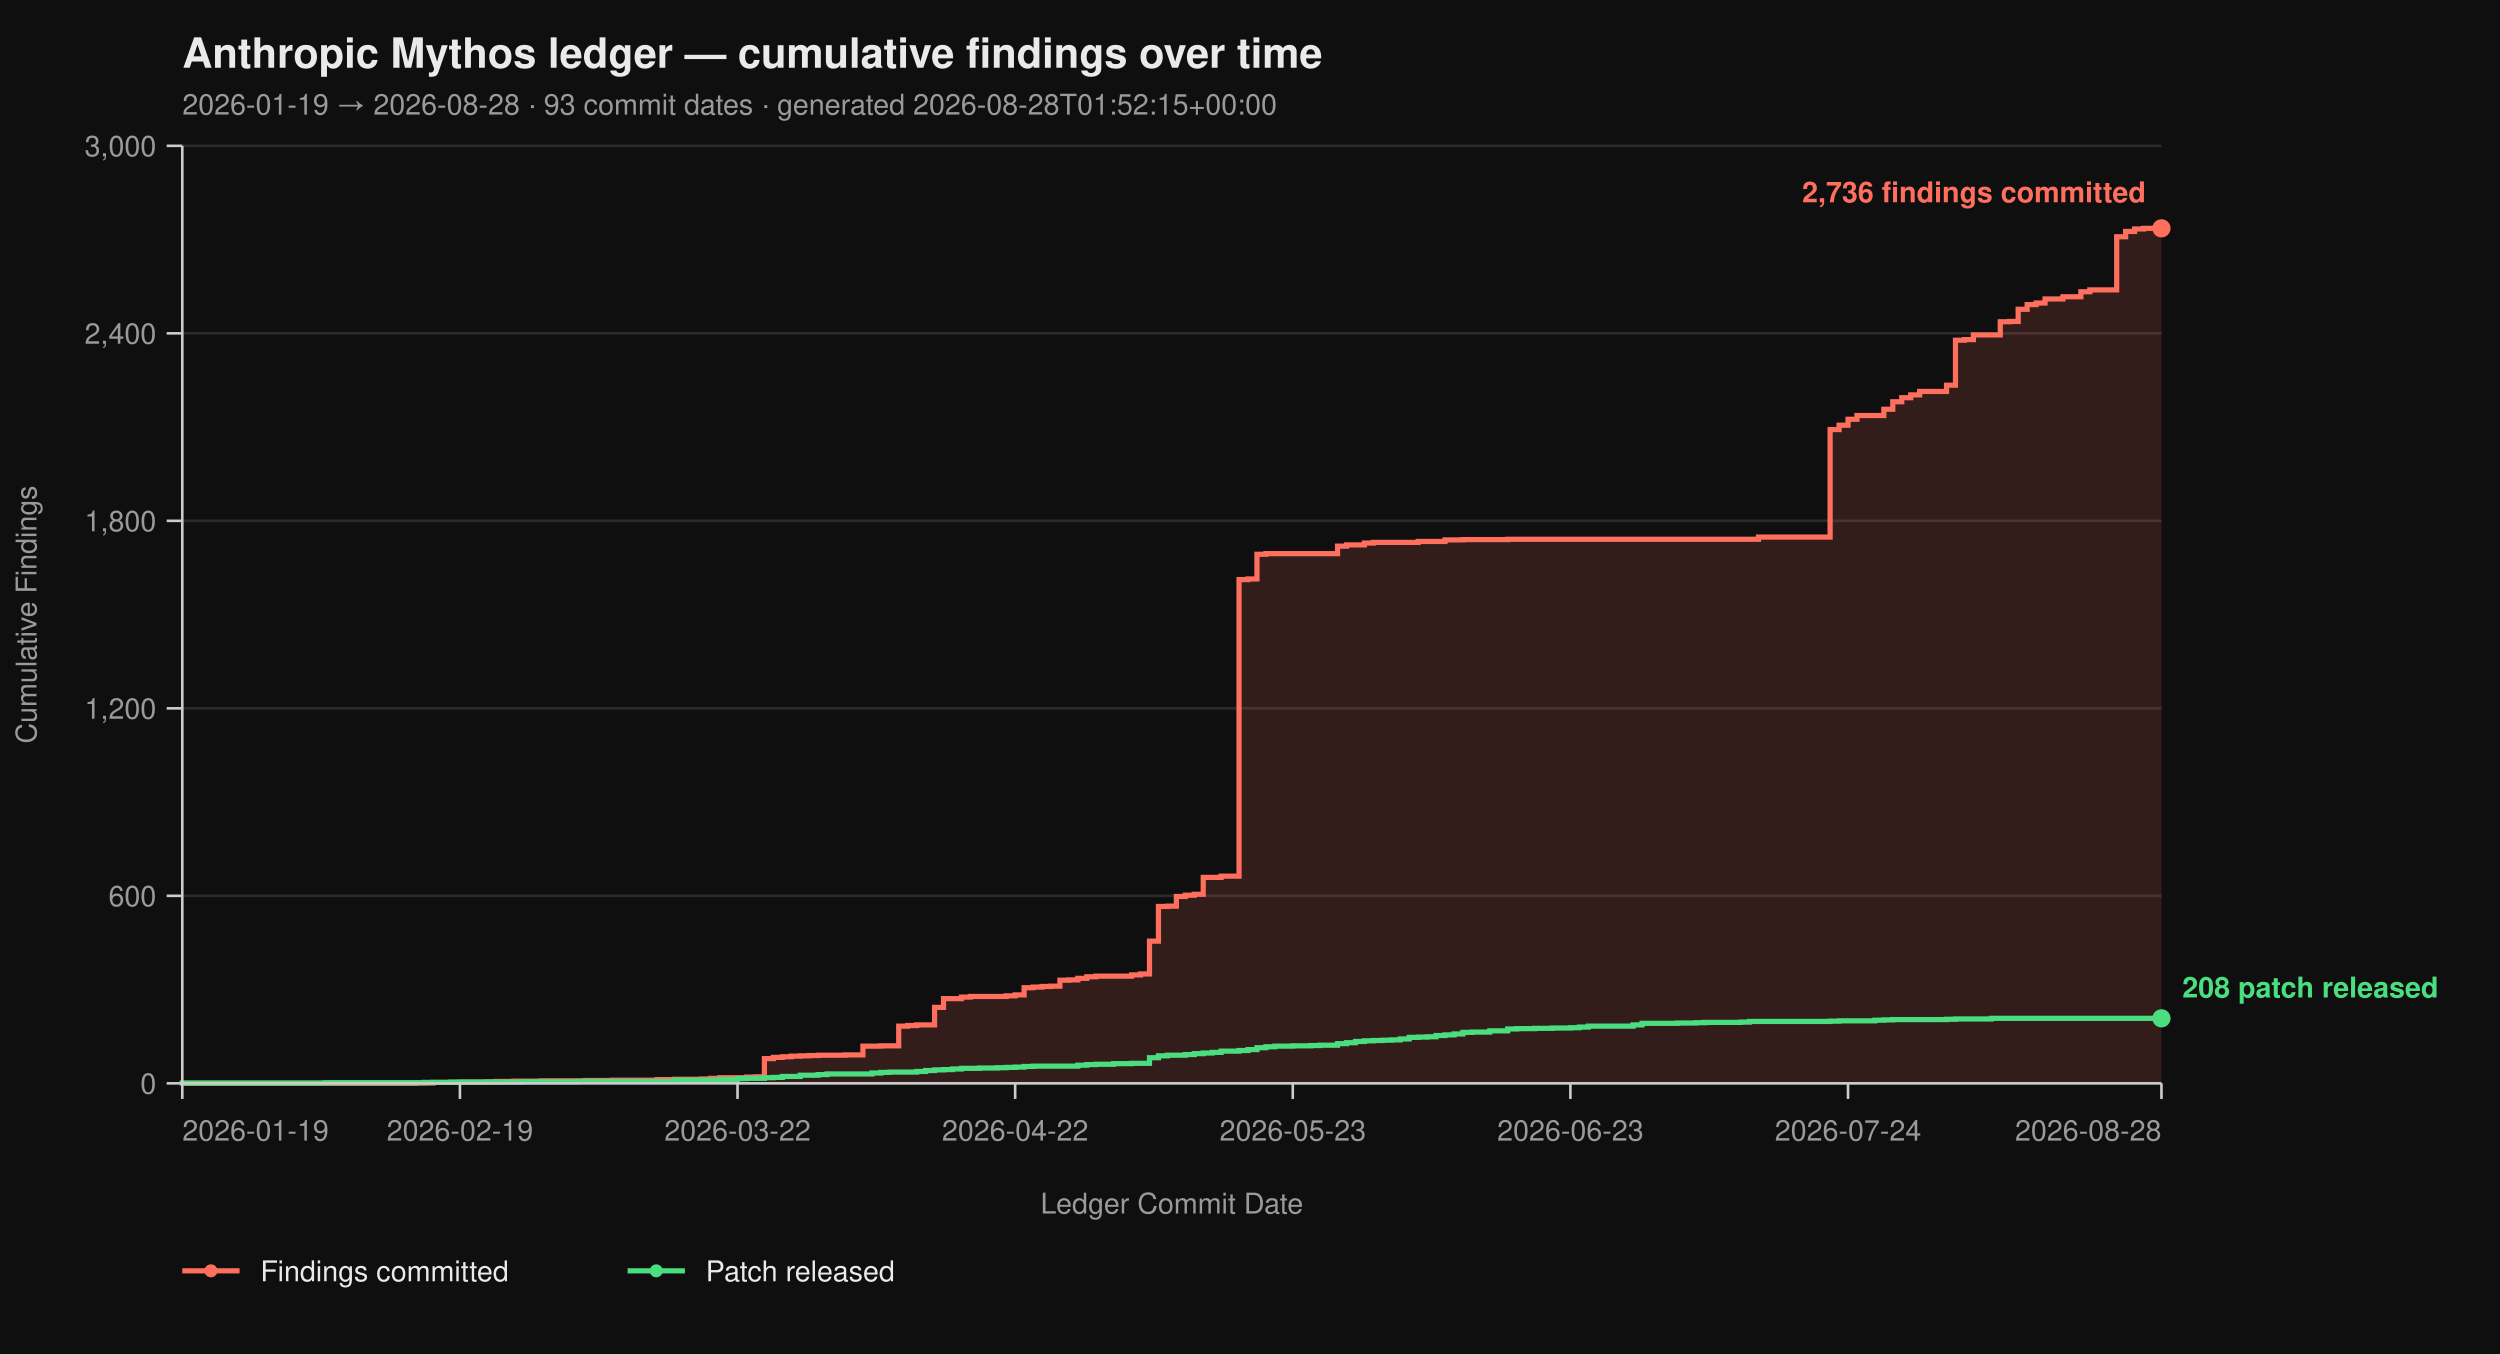
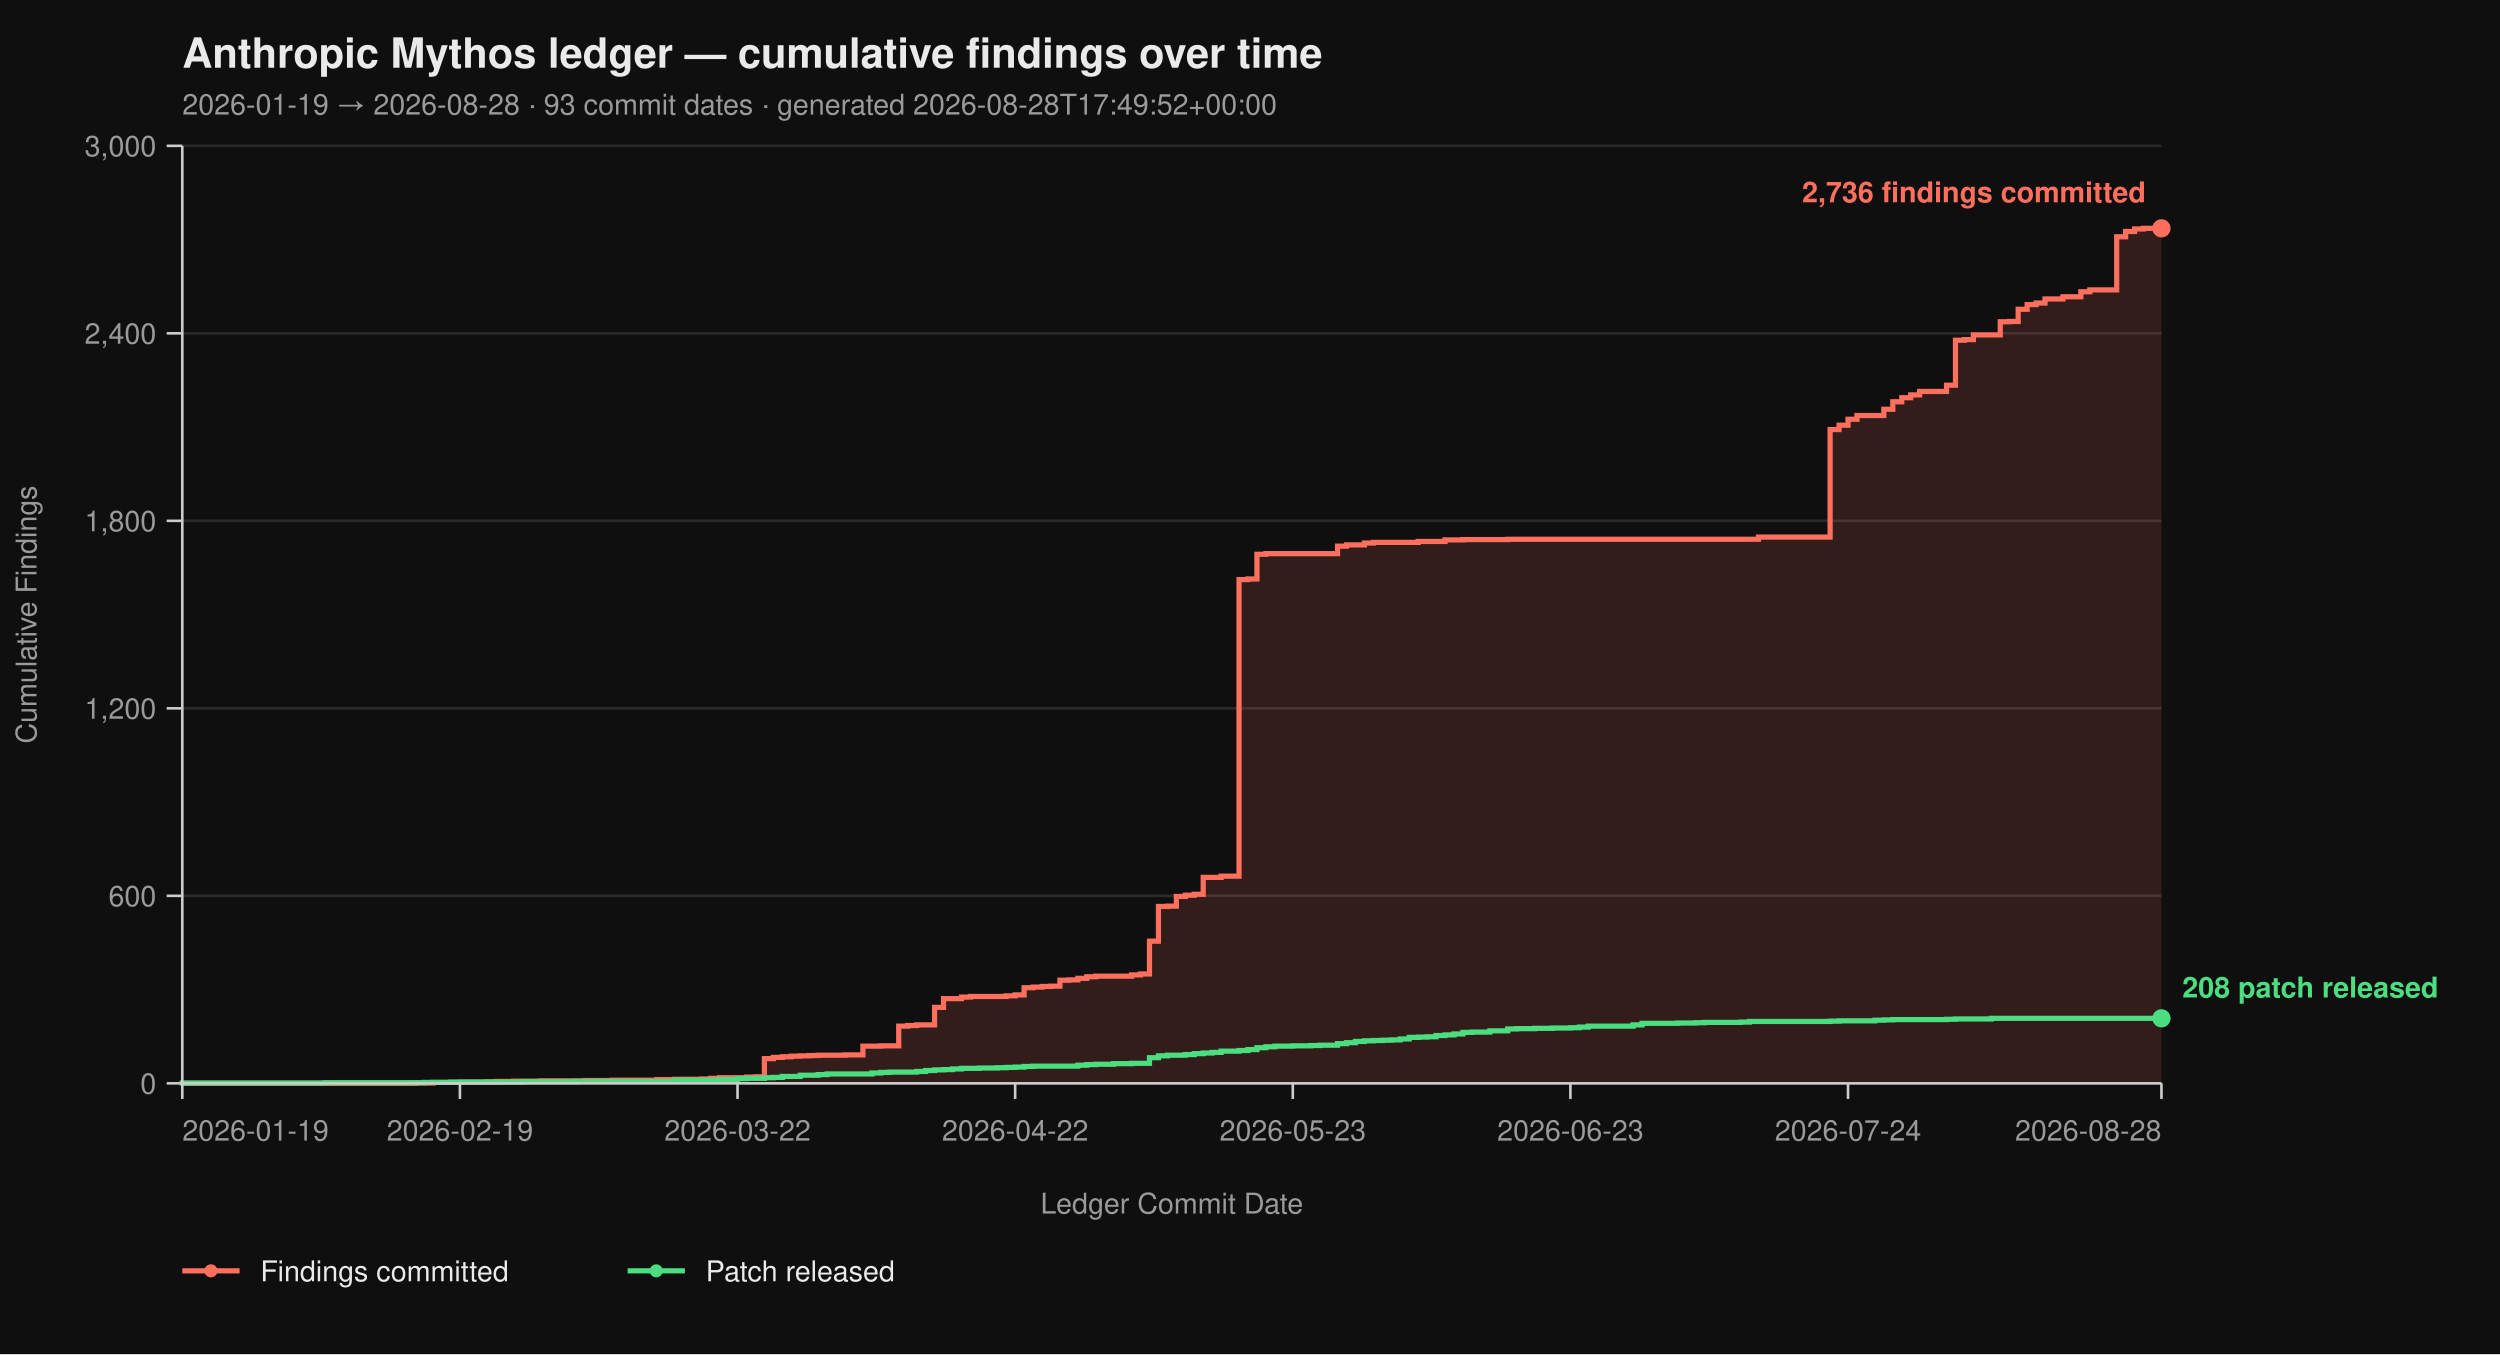
<svg xmlns="http://www.w3.org/2000/svg" viewBox="0 0 960 520" width="960" height="520" font-family="-apple-system, BlinkMacSystemFont, 'Segoe UI', Helvetica, Arial, sans-serif">
  <rect width="100%" height="100%" fill="#0f0f0f" />
  <text x="70" y="26" fill="#eaeaea" font-size="16" font-weight="700">Anthropic Mythos ledger — cumulative findings over time</text>
-   <text x="70" y="44" fill="#9a9a9a" font-size="11">2026-01-19 → 2026-08-28  ·  93 commit dates  ·  generated 2026-08-28T01:52:15+00:00</text>
+   <text x="70" y="44" fill="#9a9a9a" font-size="11">2026-01-19 → 2026-08-28  ·  93 commit dates  ·  generated 2026-08-28T17:49:52+00:00</text>
  <line x1="70" y1="416.00" x2="830" y2="416.00" stroke="#2a2a2a" stroke-width="1" />
  <line x1="70" y1="344.00" x2="830" y2="344.00" stroke="#2a2a2a" stroke-width="1" />
  <line x1="70" y1="272.00" x2="830" y2="272.00" stroke="#2a2a2a" stroke-width="1" />
  <line x1="70" y1="200.00" x2="830" y2="200.00" stroke="#2a2a2a" stroke-width="1" />
  <line x1="70" y1="128.00" x2="830" y2="128.00" stroke="#2a2a2a" stroke-width="1" />
  <line x1="70" y1="56.00" x2="830" y2="56.00" stroke="#2a2a2a" stroke-width="1" />
  <path d="M 70.00 416.00 L 159.41 416.00 L 159.41 415.88 L 166.29 415.88 L 166.29 415.64 L 176.61 415.64 L 176.61 415.52 L 186.92 415.52 L 186.92 415.40 L 190.36 415.40 L 190.36 415.28 L 197.24 415.28 L 197.24 415.16 L 207.56 415.16 L 207.56 415.04 L 224.75 415.04 L 224.75 414.92 L 235.07 414.92 L 235.07 414.80 L 252.26 414.80 L 252.26 414.56 L 259.14 414.56 L 259.14 414.44 L 269.46 414.44 L 269.46 414.32 L 272.90 414.32 L 272.90 414.08 L 276.33 414.08 L 276.33 413.84 L 286.65 413.84 L 286.65 413.60 L 290.09 413.60 L 290.09 413.48 L 293.53 413.48 L 293.53 406.52 L 296.97 406.52 L 296.97 406.04 L 300.41 406.04 L 300.41 405.80 L 303.85 405.80 L 303.85 405.56 L 307.29 405.56 L 307.29 405.44 L 310.72 405.44 L 310.72 405.32 L 314.16 405.32 L 314.16 405.20 L 324.48 405.20 L 324.48 405.08 L 331.36 405.08 L 331.36 401.72 L 338.24 401.72 L 338.24 401.60 L 345.11 401.60 L 345.11 394.04 L 348.55 394.04 L 348.55 393.80 L 351.99 393.80 L 351.99 393.56 L 358.87 393.56 L 358.87 386.84 L 362.31 386.84 L 362.31 383.48 L 369.19 383.48 L 369.19 382.88 L 372.62 382.88 L 372.62 382.64 L 386.38 382.64 L 386.38 382.40 L 389.82 382.40 L 389.82 382.04 L 393.26 382.04 L 393.26 379.28 L 396.70 379.28 L 396.70 379.04 L 400.14 379.04 L 400.14 378.80 L 403.57 378.80 L 403.57 378.68 L 407.01 378.68 L 407.01 376.40 L 410.45 376.40 L 410.45 376.28 L 413.89 376.28 L 413.89 375.68 L 417.33 375.68 L 417.33 375.08 L 420.77 375.08 L 420.77 374.84 L 434.52 374.84 L 434.52 374.36 L 437.96 374.36 L 437.96 374.00 L 441.40 374.00 L 441.40 361.40 L 444.84 361.40 L 444.84 348.08 L 448.28 348.08 L 448.28 347.96 L 451.72 347.96 L 451.72 344.24 L 455.16 344.24 L 455.16 343.76 L 458.60 343.76 L 458.60 343.40 L 462.04 343.40 L 462.04 336.92 L 468.91 336.92 L 468.91 336.44 L 475.79 336.44 L 475.79 222.56 L 479.23 222.56 L 479.23 222.32 L 482.67 222.32 L 482.67 212.84 L 486.11 212.84 L 486.11 212.60 L 513.62 212.60 L 513.62 209.72 L 517.06 209.72 L 517.06 209.24 L 523.94 209.24 L 523.94 208.52 L 527.38 208.52 L 527.38 208.28 L 544.57 208.28 L 544.57 207.92 L 554.89 207.92 L 554.89 207.32 L 561.76 207.32 L 561.76 207.20 L 578.96 207.20 L 578.96 207.08 L 675.25 207.08 L 675.25 206.24 L 702.76 206.24 L 702.76 164.96 L 706.20 164.96 L 706.20 163.28 L 709.64 163.28 L 709.64 161.00 L 713.08 161.00 L 713.08 159.56 L 723.39 159.56 L 723.39 157.16 L 726.83 157.16 L 726.83 154.28 L 730.27 154.28 L 730.27 152.72 L 733.71 152.72 L 733.71 151.64 L 737.15 151.64 L 737.15 150.32 L 747.47 150.32 L 747.47 147.92 L 750.90 147.92 L 750.90 130.64 L 754.34 130.64 L 754.34 130.40 L 757.78 130.40 L 757.78 128.60 L 768.10 128.60 L 768.10 123.56 L 771.54 123.56 L 771.54 123.44 L 774.98 123.44 L 774.98 118.76 L 778.42 118.76 L 778.42 116.96 L 781.86 116.96 L 781.86 116.36 L 785.29 116.36 L 785.29 114.80 L 792.17 114.80 L 792.17 113.96 L 799.05 113.96 L 799.05 112.04 L 802.49 112.04 L 802.49 111.32 L 812.81 111.32 L 812.81 90.92 L 816.24 90.92 L 816.24 88.88 L 819.68 88.88 L 819.68 87.92 L 823.12 87.92 L 823.12 87.68 L 830.00 87.68 L 830.00 416.00 Z" fill="#ff6f5e26" stroke="none" />
  <path d="M 70.00 416.00 L 159.41 416.00 L 159.41 415.88 L 166.29 415.88 L 166.29 415.64 L 176.61 415.64 L 176.61 415.52 L 186.92 415.52 L 186.92 415.40 L 190.36 415.40 L 190.36 415.28 L 197.24 415.28 L 197.24 415.16 L 207.56 415.16 L 207.56 415.04 L 224.75 415.04 L 224.75 414.92 L 235.07 414.92 L 235.07 414.80 L 252.26 414.80 L 252.26 414.56 L 259.14 414.56 L 259.14 414.44 L 269.46 414.44 L 269.46 414.32 L 272.90 414.32 L 272.90 414.08 L 276.33 414.08 L 276.33 413.84 L 286.65 413.84 L 286.65 413.60 L 290.09 413.60 L 290.09 413.48 L 293.53 413.48 L 293.53 406.52 L 296.97 406.52 L 296.97 406.04 L 300.41 406.04 L 300.41 405.80 L 303.85 405.80 L 303.85 405.56 L 307.29 405.56 L 307.29 405.44 L 310.72 405.44 L 310.72 405.32 L 314.16 405.32 L 314.16 405.20 L 324.48 405.20 L 324.48 405.08 L 331.36 405.08 L 331.36 401.72 L 338.24 401.72 L 338.24 401.60 L 345.11 401.60 L 345.11 394.04 L 348.55 394.04 L 348.55 393.80 L 351.99 393.80 L 351.99 393.56 L 358.87 393.56 L 358.87 386.84 L 362.31 386.84 L 362.31 383.48 L 369.19 383.48 L 369.19 382.88 L 372.62 382.88 L 372.62 382.64 L 386.38 382.64 L 386.38 382.40 L 389.82 382.40 L 389.82 382.04 L 393.26 382.04 L 393.26 379.28 L 396.70 379.28 L 396.70 379.04 L 400.14 379.04 L 400.14 378.80 L 403.57 378.80 L 403.57 378.68 L 407.01 378.68 L 407.01 376.40 L 410.45 376.40 L 410.45 376.28 L 413.89 376.28 L 413.89 375.68 L 417.33 375.68 L 417.33 375.08 L 420.77 375.08 L 420.77 374.84 L 434.52 374.84 L 434.52 374.36 L 437.96 374.36 L 437.96 374.00 L 441.40 374.00 L 441.40 361.40 L 444.84 361.40 L 444.84 348.08 L 448.28 348.08 L 448.28 347.96 L 451.72 347.96 L 451.72 344.24 L 455.16 344.24 L 455.16 343.76 L 458.60 343.76 L 458.60 343.40 L 462.04 343.40 L 462.04 336.92 L 468.91 336.92 L 468.91 336.44 L 475.79 336.44 L 475.79 222.56 L 479.23 222.56 L 479.23 222.32 L 482.67 222.32 L 482.67 212.84 L 486.11 212.84 L 486.11 212.60 L 513.62 212.60 L 513.62 209.72 L 517.06 209.72 L 517.06 209.24 L 523.94 209.24 L 523.94 208.52 L 527.38 208.52 L 527.38 208.28 L 544.57 208.28 L 544.57 207.92 L 554.89 207.92 L 554.89 207.32 L 561.76 207.32 L 561.76 207.20 L 578.96 207.20 L 578.96 207.08 L 675.25 207.08 L 675.25 206.24 L 702.76 206.24 L 702.76 164.96 L 706.20 164.96 L 706.20 163.28 L 709.64 163.28 L 709.64 161.00 L 713.08 161.00 L 713.08 159.56 L 723.39 159.56 L 723.39 157.16 L 726.83 157.16 L 726.83 154.28 L 730.27 154.28 L 730.27 152.72 L 733.71 152.72 L 733.71 151.64 L 737.15 151.64 L 737.15 150.32 L 747.47 150.32 L 747.47 147.92 L 750.90 147.92 L 750.90 130.64 L 754.34 130.64 L 754.34 130.40 L 757.78 130.40 L 757.78 128.60 L 768.10 128.60 L 768.10 123.56 L 771.54 123.56 L 771.54 123.44 L 774.98 123.44 L 774.98 118.76 L 778.42 118.76 L 778.42 116.96 L 781.86 116.96 L 781.86 116.36 L 785.29 116.36 L 785.29 114.80 L 792.17 114.80 L 792.17 113.96 L 799.05 113.96 L 799.05 112.04 L 802.49 112.04 L 802.49 111.32 L 812.81 111.32 L 812.81 90.92 L 816.24 90.92 L 816.24 88.88 L 819.68 88.88 L 819.68 87.92 L 823.12 87.92 L 823.12 87.68 L 830.00 87.68" fill="none" stroke="#ff6f5e" stroke-width="2" stroke-linejoin="miter" stroke-linecap="butt" />
  <path d="M 70.00 416.00 L 70.00 416.00 L 70.00 415.88 L 125.02 415.88 L 125.02 415.76 L 162.85 415.76 L 162.85 415.64 L 173.17 415.64 L 173.17 415.52 L 200.68 415.52 L 200.68 415.40 L 221.31 415.40 L 221.31 415.28 L 259.14 415.28 L 259.14 414.80 L 276.33 414.80 L 276.33 414.56 L 283.21 414.56 L 283.21 414.20 L 286.65 414.20 L 286.65 414.08 L 293.53 414.08 L 293.53 413.84 L 296.97 413.84 L 296.97 413.72 L 300.41 413.72 L 300.41 413.36 L 307.29 413.36 L 307.29 412.88 L 314.16 412.88 L 314.16 412.64 L 317.60 412.64 L 317.60 412.40 L 334.80 412.40 L 334.80 412.04 L 338.24 412.04 L 338.24 411.80 L 341.67 411.80 L 341.67 411.68 L 351.99 411.68 L 351.99 411.44 L 355.43 411.44 L 355.43 411.08 L 358.87 411.08 L 358.87 410.84 L 362.31 410.84 L 362.31 410.72 L 365.75 410.72 L 365.75 410.48 L 369.19 410.48 L 369.19 410.24 L 376.06 410.24 L 376.06 410.12 L 382.94 410.12 L 382.94 410.00 L 386.38 410.00 L 386.38 409.88 L 389.82 409.88 L 389.82 409.76 L 393.26 409.76 L 393.26 409.52 L 396.70 409.52 L 396.70 409.40 L 413.89 409.40 L 413.89 409.04 L 417.33 409.04 L 417.33 408.80 L 420.77 408.80 L 420.77 408.68 L 427.65 408.68 L 427.65 408.44 L 434.52 408.44 L 434.52 408.32 L 441.40 408.32 L 441.40 406.16 L 444.84 406.16 L 444.84 405.44 L 448.28 405.44 L 448.28 405.20 L 455.16 405.20 L 455.16 404.96 L 458.60 404.96 L 458.60 404.60 L 462.04 404.60 L 462.04 404.36 L 465.48 404.36 L 465.48 404.12 L 468.91 404.12 L 468.91 403.64 L 475.79 403.64 L 475.79 403.40 L 479.23 403.40 L 479.23 403.04 L 482.67 403.04 L 482.67 402.32 L 486.11 402.32 L 486.11 401.96 L 489.55 401.96 L 489.55 401.72 L 496.43 401.72 L 496.43 401.60 L 503.30 401.60 L 503.30 401.48 L 506.74 401.48 L 506.74 401.36 L 513.62 401.36 L 513.62 400.76 L 517.06 400.76 L 517.06 400.40 L 520.50 400.40 L 520.50 399.92 L 523.94 399.92 L 523.94 399.68 L 527.38 399.68 L 527.38 399.56 L 530.81 399.56 L 530.81 399.44 L 534.25 399.44 L 534.25 399.32 L 537.69 399.32 L 537.69 398.96 L 541.13 398.96 L 541.13 398.36 L 544.57 398.36 L 544.57 398.24 L 548.01 398.24 L 548.01 398.12 L 551.45 398.12 L 551.45 397.64 L 554.89 397.64 L 554.89 397.40 L 558.33 397.40 L 558.33 397.04 L 561.76 397.04 L 561.76 396.44 L 565.20 396.44 L 565.20 396.32 L 572.08 396.32 L 572.08 395.84 L 578.96 395.84 L 578.96 395.12 L 582.40 395.12 L 582.40 395.00 L 589.28 395.00 L 589.28 394.88 L 596.15 394.88 L 596.15 394.76 L 603.03 394.76 L 603.03 394.64 L 606.47 394.64 L 606.47 394.40 L 609.91 394.40 L 609.91 394.04 L 627.10 394.04 L 627.10 393.56 L 630.54 393.56 L 630.54 392.96 L 644.30 392.96 L 644.30 392.84 L 651.18 392.84 L 651.18 392.72 L 654.62 392.72 L 654.62 392.60 L 668.37 392.60 L 668.37 392.48 L 671.81 392.48 L 671.81 392.24 L 702.76 392.24 L 702.76 392.12 L 706.20 392.12 L 706.20 392.00 L 719.95 392.00 L 719.95 391.76 L 723.39 391.76 L 723.39 391.64 L 726.83 391.64 L 726.83 391.52 L 747.47 391.52 L 747.47 391.40 L 750.90 391.40 L 750.90 391.28 L 764.66 391.28 L 764.66 391.04 L 830.00 391.04" fill="none" stroke="#4ade80" stroke-width="2" stroke-linejoin="miter" stroke-linecap="butt" />
  <line x1="70" y1="56" x2="70" y2="416" stroke="#cccccc" stroke-width="1" />
  <line x1="70" y1="416" x2="830" y2="416" stroke="#cccccc" stroke-width="1" />
  <line x1="64" y1="416.00" x2="70" y2="416.00" stroke="#cccccc" stroke-width="1" />
  <line x1="64" y1="344.00" x2="70" y2="344.00" stroke="#cccccc" stroke-width="1" />
  <line x1="64" y1="272.00" x2="70" y2="272.00" stroke="#cccccc" stroke-width="1" />
  <line x1="64" y1="200.00" x2="70" y2="200.00" stroke="#cccccc" stroke-width="1" />
  <line x1="64" y1="128.00" x2="70" y2="128.00" stroke="#cccccc" stroke-width="1" />
  <line x1="64" y1="56.00" x2="70" y2="56.00" stroke="#cccccc" stroke-width="1" />
  <text x="60" y="420.00" text-anchor="end" fill="#9a9a9a" font-size="11">0</text>
  <text x="60" y="348.00" text-anchor="end" fill="#9a9a9a" font-size="11">600</text>
  <text x="60" y="276.00" text-anchor="end" fill="#9a9a9a" font-size="11">1,200</text>
  <text x="60" y="204.00" text-anchor="end" fill="#9a9a9a" font-size="11">1,800</text>
  <text x="60" y="132.00" text-anchor="end" fill="#9a9a9a" font-size="11">2,400</text>
  <text x="60" y="60.00" text-anchor="end" fill="#9a9a9a" font-size="11">3,000</text>
  <text x="14" y="236.00" fill="#9a9a9a" font-size="11" transform="rotate(-90 14 236.00)" text-anchor="middle">Cumulative Findings</text>
  <line x1="70.00" y1="416" x2="70.00" y2="422" stroke="#cccccc" stroke-width="1" />
  <line x1="176.61" y1="416" x2="176.61" y2="422" stroke="#cccccc" stroke-width="1" />
  <line x1="283.21" y1="416" x2="283.21" y2="422" stroke="#cccccc" stroke-width="1" />
  <line x1="389.82" y1="416" x2="389.82" y2="422" stroke="#cccccc" stroke-width="1" />
  <line x1="496.43" y1="416" x2="496.43" y2="422" stroke="#cccccc" stroke-width="1" />
  <line x1="603.03" y1="416" x2="603.03" y2="422" stroke="#cccccc" stroke-width="1" />
  <line x1="709.64" y1="416" x2="709.64" y2="422" stroke="#cccccc" stroke-width="1" />
  <line x1="830.00" y1="416" x2="830.00" y2="422" stroke="#cccccc" stroke-width="1" />
  <text x="70.00" y="438" text-anchor="start" fill="#9a9a9a" font-size="11">2026-01-19</text>
  <text x="176.61" y="438" text-anchor="middle" fill="#9a9a9a" font-size="11">2026-02-19</text>
  <text x="283.21" y="438" text-anchor="middle" fill="#9a9a9a" font-size="11">2026-03-22</text>
  <text x="389.82" y="438" text-anchor="middle" fill="#9a9a9a" font-size="11">2026-04-22</text>
  <text x="496.43" y="438" text-anchor="middle" fill="#9a9a9a" font-size="11">2026-05-23</text>
  <text x="603.03" y="438" text-anchor="middle" fill="#9a9a9a" font-size="11">2026-06-23</text>
  <text x="709.64" y="438" text-anchor="middle" fill="#9a9a9a" font-size="11">2026-07-24</text>
  <text x="830.00" y="438" text-anchor="end" fill="#9a9a9a" font-size="11">2026-08-28</text>
  <text x="450.00" y="466" fill="#9a9a9a" font-size="11" text-anchor="middle">Ledger Commit Date</text>
  <circle cx="830.00" cy="87.68" r="3.5" fill="#ff6f5e" />
  <text x="824.00" y="77.68" text-anchor="end" fill="#ff6f5e" font-size="11" font-weight="600">2,736 findings committed</text>
  <circle cx="830.00" cy="391.04" r="3.5" fill="#4ade80" />
  <text x="838.00" y="383.04" text-anchor="start" fill="#4ade80" font-size="11" font-weight="600">208 patch released</text>
  <line x1="70" y1="488" x2="92" y2="488" stroke="#ff6f5e" stroke-width="2" />
  <circle cx="81" cy="488" r="2.5" fill="#ff6f5e" />
  <text x="100" y="492" fill="#eaeaea" font-size="11">Findings committed</text>
  <line x1="241.0" y1="488" x2="263.0" y2="488" stroke="#4ade80" stroke-width="2" />
  <circle cx="252.0" cy="488" r="2.5" fill="#4ade80" />
  <text x="271.0" y="492" fill="#eaeaea" font-size="11">Patch released</text>
</svg>
